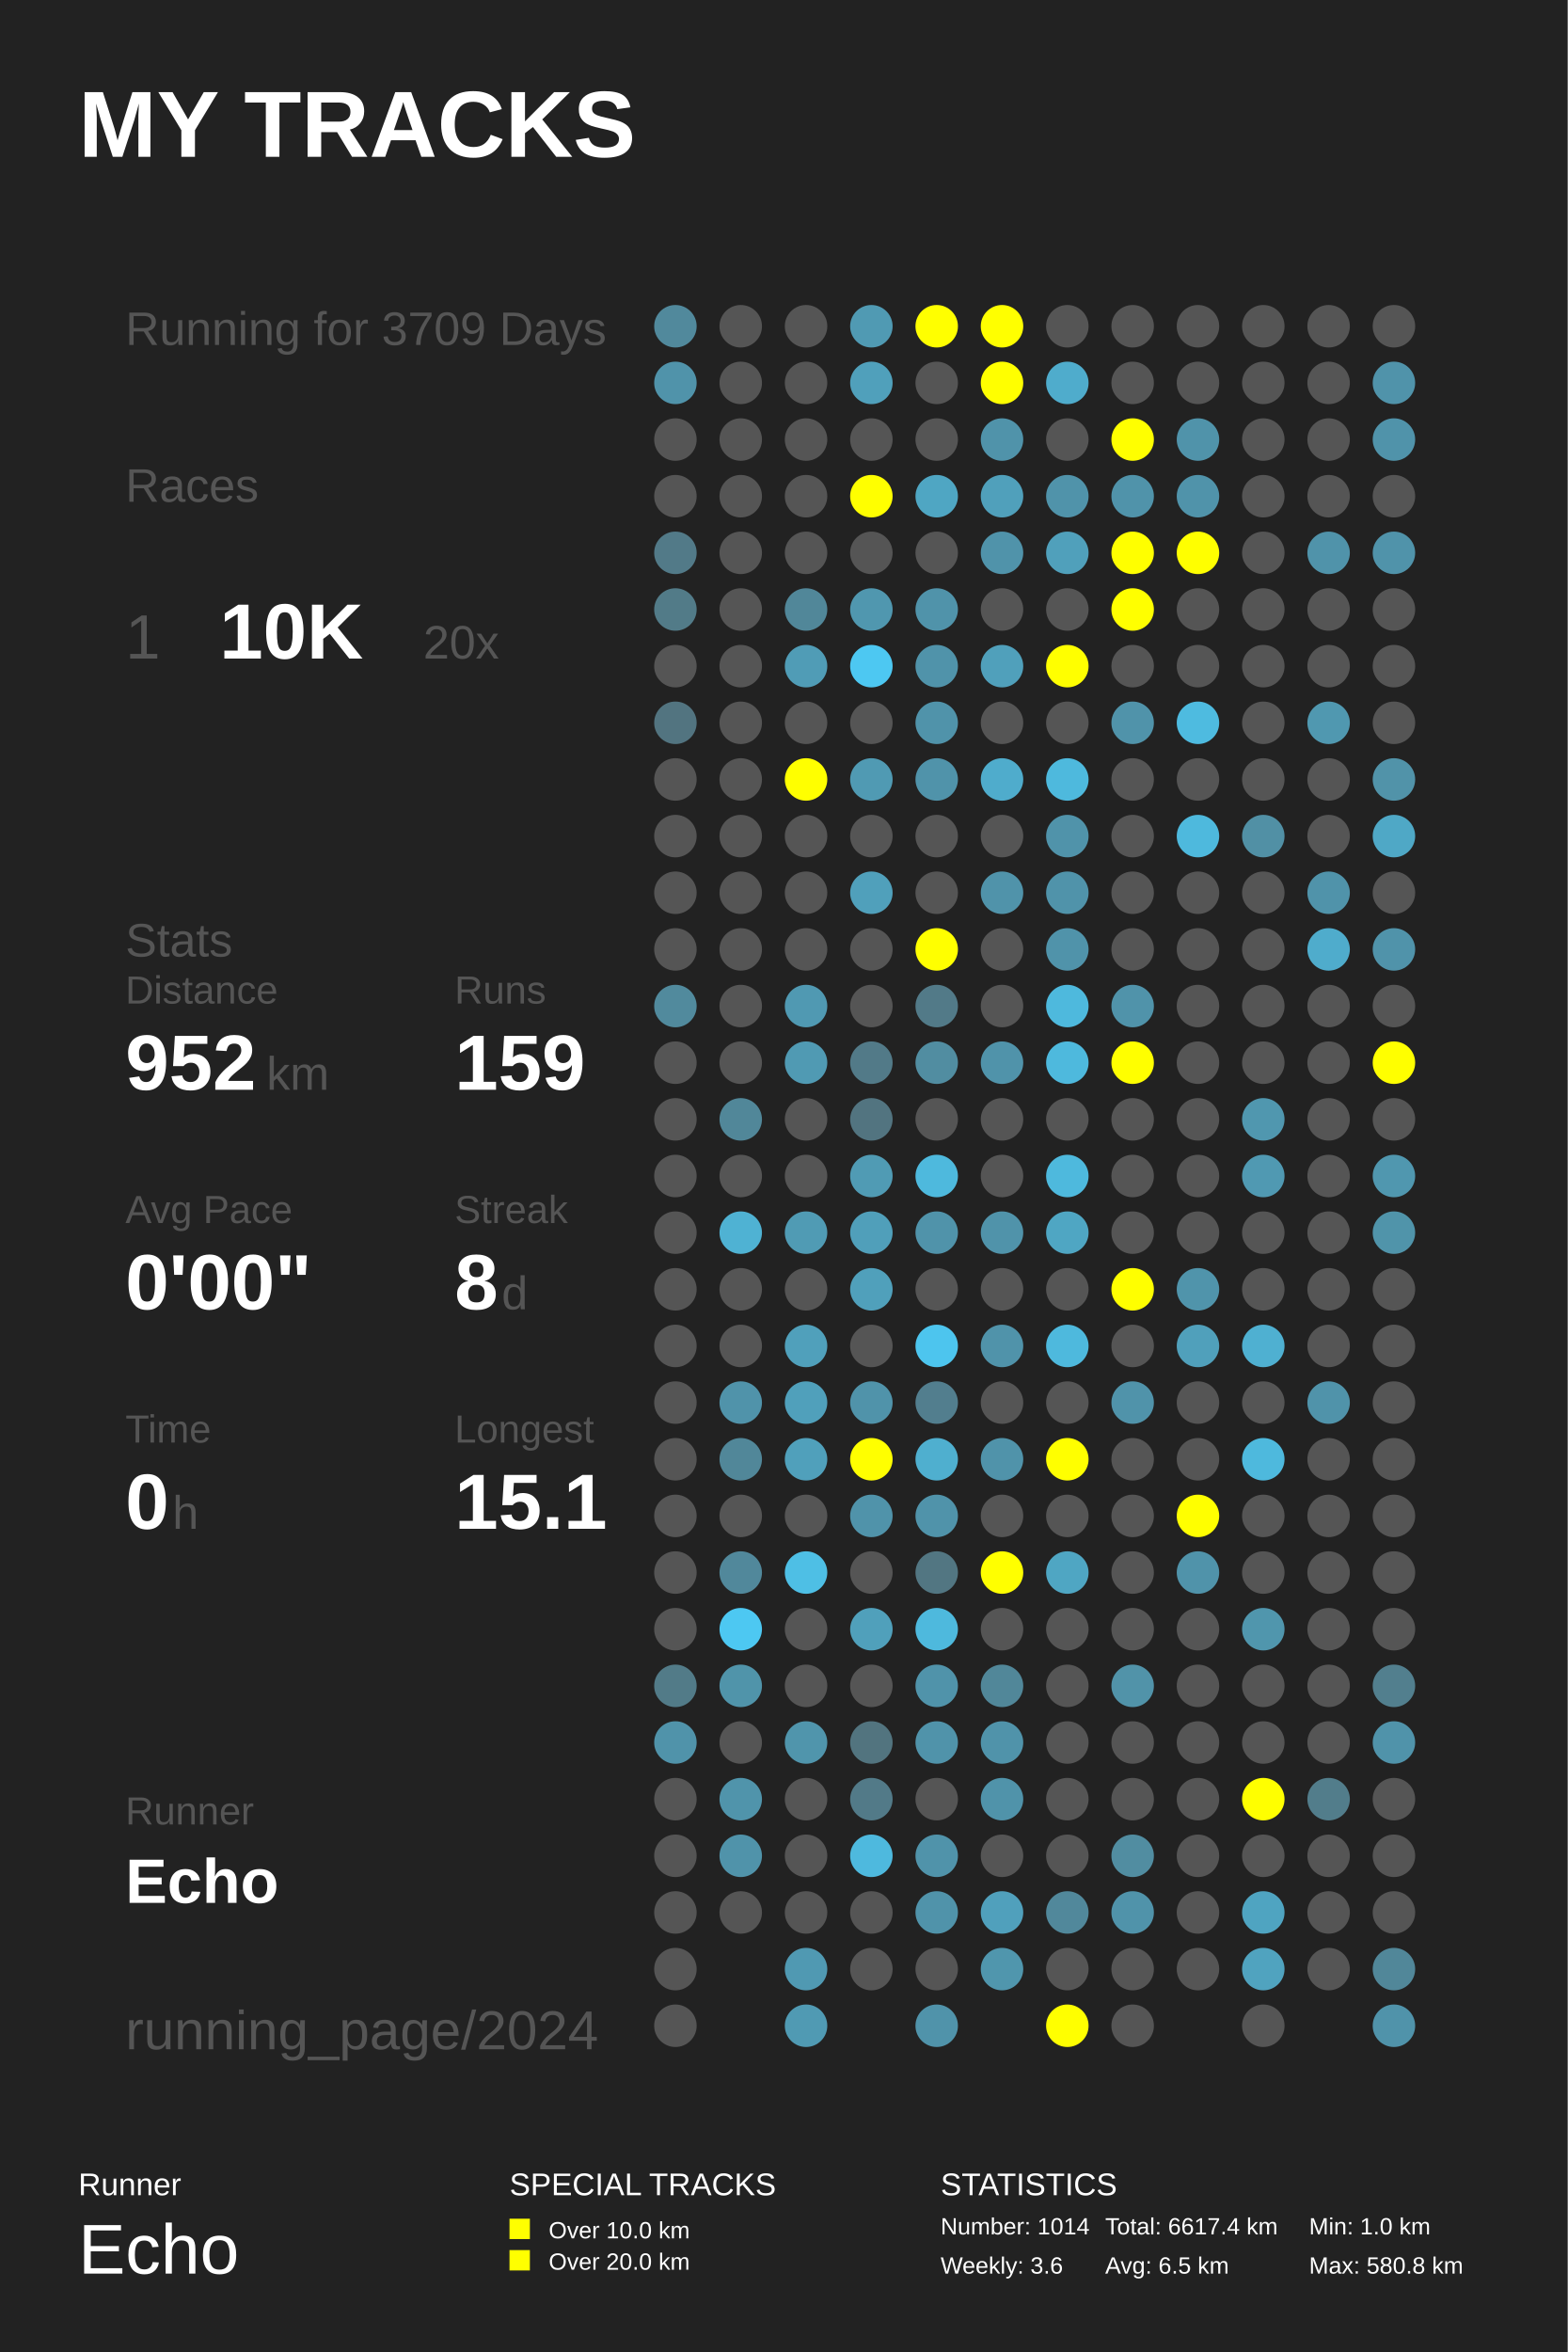
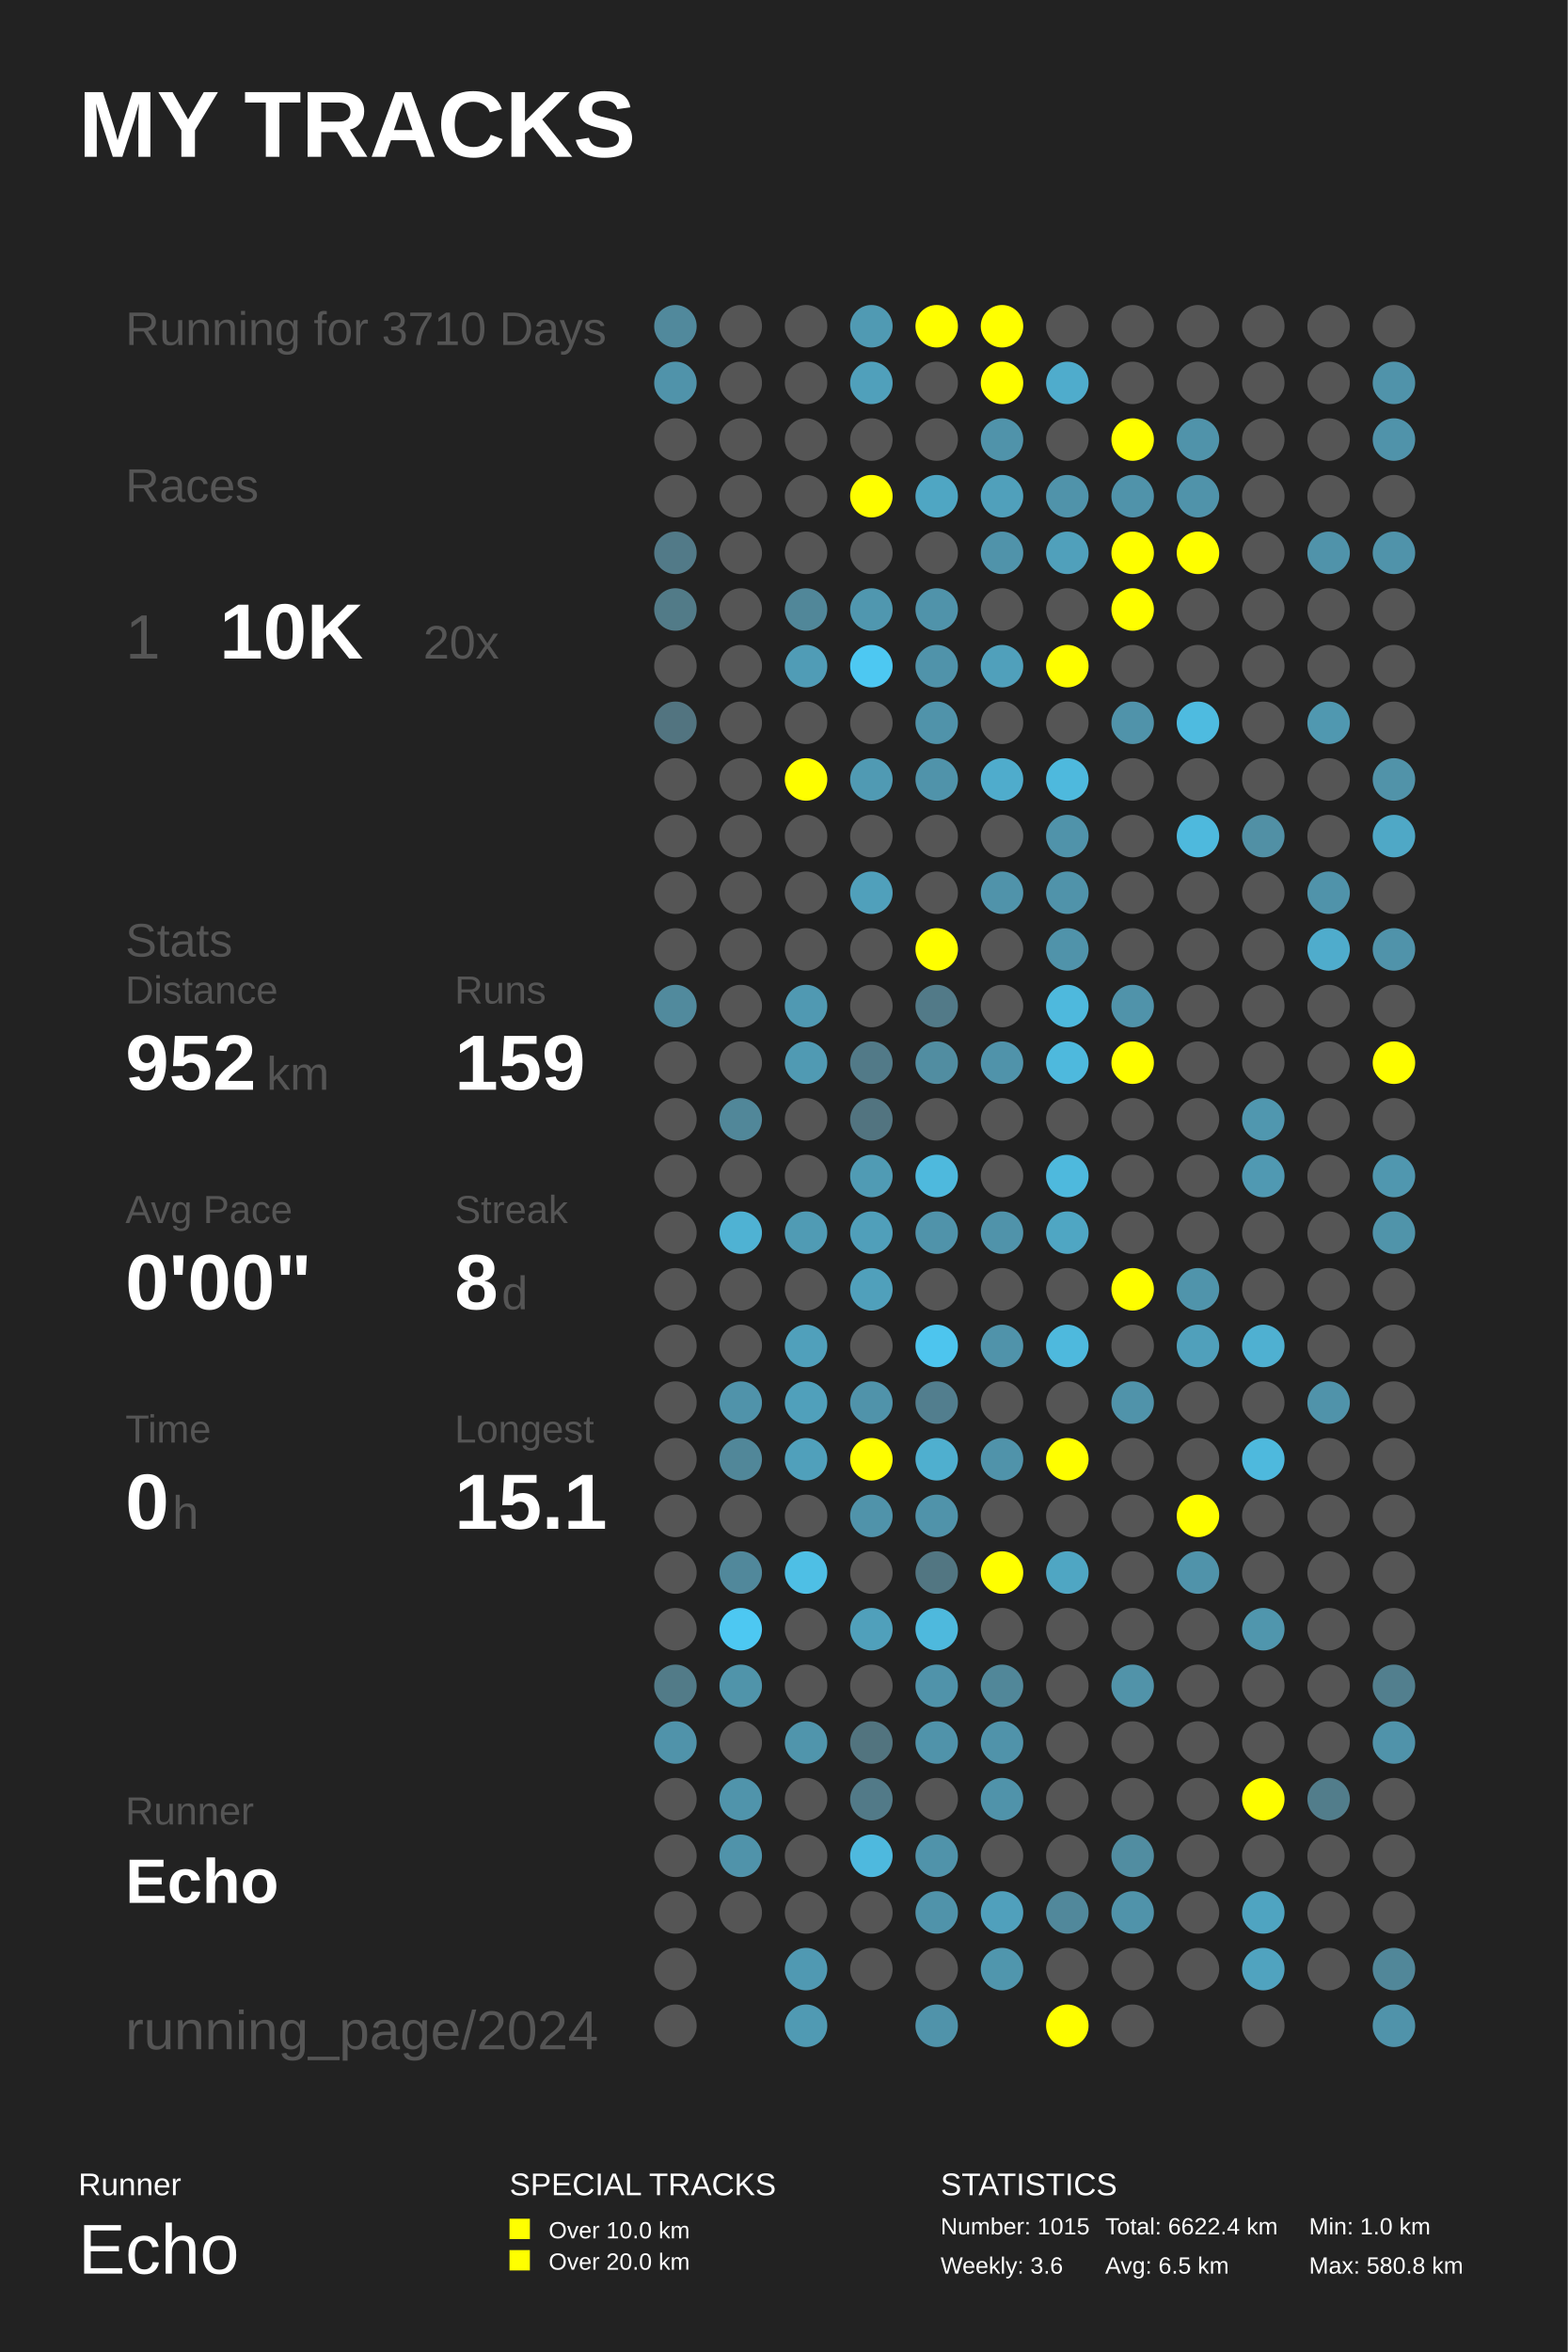
<svg xmlns="http://www.w3.org/2000/svg" baseProfile="full" height="300mm" version="1.1" viewBox="0,0,200,300" width="200mm">
  <defs />
  <rect fill="#222222" height="300" width="200" x="0" y="0" />
  <text fill="#FFFFFF" style="font-size:12px; font-family:Arial; font-weight:bold;" x="10" y="20">MY TRACKS</text>
  <text fill="#FFFFFF" style="font-size:4px; font-family:Arial" x="10" y="280">Runner</text>
  <text fill="#FFFFFF" style="font-size:9px; font-family:Arial" x="10" y="290">Echo</text>
  <text fill="#FFFFFF" style="font-size:4px; font-family:Arial" x="65" y="280">SPECIAL TRACKS</text>
  <rect fill="#FFFF00" height="2.6" width="2.6" x="65" y="283" />
  <text fill="#FFFFFF" style="font-size:3px; font-family:Arial" x="70" y="285.5">Over 10.0 km</text>
  <rect fill="#FFFF00" height="2.6" width="2.6" x="65" y="287" />
  <text fill="#FFFFFF" style="font-size:3px; font-family:Arial" x="70" y="289.5">Over 20.0 km</text>
  <text fill="#FFFFFF" style="font-size:4px; font-family:Arial" x="120" y="280">STATISTICS</text>
-   <text fill="#FFFFFF" style="font-size:3px; font-family:Arial" x="120" y="285">Number: 1014</text>
+   <text fill="#FFFFFF" style="font-size:3px; font-family:Arial" x="120" y="285">Number: 1015</text>
  <text fill="#FFFFFF" style="font-size:3px; font-family:Arial" x="120" y="290">Weekly: 3.6</text>
-   <text fill="#FFFFFF" style="font-size:3px; font-family:Arial" x="141" y="285">Total: 6617.4 km</text>
+   <text fill="#FFFFFF" style="font-size:3px; font-family:Arial" x="141" y="285">Total: 6622.4 km</text>
  <text fill="#FFFFFF" style="font-size:3px; font-family:Arial" x="141" y="290">Avg: 6.5 km</text>
  <text fill="#FFFFFF" style="font-size:3px; font-family:Arial" x="167" y="285">Min: 1.0 km</text>
  <text fill="#FFFFFF" style="font-size:3px; font-family:Arial" x="167" y="290">Max: 580.8 km</text>
-   <text fill="#555555" style="font-size:6px; font-family:Arial;" x="16" y="44">Running for 3709 Days</text>
+   <text fill="#555555" style="font-size:6px; font-family:Arial;" x="16" y="44">Running for 3710 Days</text>
  <text fill="#555555" style="font-size:6px; font-family:Arial;" x="16" y="64">Races</text>
  <text fill="#555555" style="font-size:8px; font-family:Arial;" x="16" y="84">1</text>
  <text fill="#FFFFFF" style="font-size:10px; font-family:Arial; font-weight:bold;" x="28" y="84">10K</text>
  <text fill="#555555" style="font-size:6px; font-family:Arial;" x="54" y="84">20x</text>
  <text fill="#555555" style="font-size:6px; font-family:Arial;" x="16" y="122">Stats</text>
  <text fill="#555555" style="font-size:5px; font-family:Arial;" x="16" y="128">Distance</text>
  <text fill="#FFFFFF" style="font-size:10px; font-family:Arial; font-weight:bold;" x="16" y="139">952</text>
  <text fill="#555555" style="font-size:6px; font-family:Arial;" x="34" y="139">km</text>
  <text fill="#555555" style="font-size:5px; font-family:Arial;" x="58" y="128">Runs</text>
  <text fill="#FFFFFF" style="font-size:10px; font-family:Arial; font-weight:bold;" x="58" y="139">159</text>
  <text fill="#555555" style="font-size:5px; font-family:Arial;" x="16" y="156">Avg Pace</text>
  <text fill="#FFFFFF" style="font-size:10px; font-family:Arial; font-weight:bold;" x="16" y="167">0'00"</text>
  <text fill="#555555" style="font-size:5px; font-family:Arial;" x="58" y="156">Streak</text>
  <text fill="#FFFFFF" style="font-size:10px; font-family:Arial; font-weight:bold;" x="58" y="167">8</text>
  <text fill="#555555" style="font-size:6px; font-family:Arial;" x="64" y="167">d</text>
  <text fill="#555555" style="font-size:5px; font-family:Arial;" x="16" y="184">Time</text>
  <text fill="#FFFFFF" style="font-size:10px; font-family:Arial; font-weight:bold;" x="16" y="195">0</text>
  <text fill="#555555" style="font-size:6px; font-family:Arial;" x="22" y="195">h</text>
  <text fill="#555555" style="font-size:5px; font-family:Arial;" x="58" y="184">Longest</text>
  <text fill="#FFFFFF" style="font-size:10px; font-family:Arial; font-weight:bold;" x="58" y="195">15.1</text>
  <text fill="#555555" style="font-size:5px; font-family:Arial;" x="16" y="232.71">Runner</text>
  <text fill="#FFFFFF" style="font-size:8px; font-family:Arial; font-weight:bold;" x="16" y="242.71">Echo</text>
  <text fill="#555555" style="font-size:7px; font-family:Arial;" x="16" y="261.387">running_page/2024</text>
  <circle cx="86.167" cy="41.613" fill="#51899c" r="2.71" />
  <circle cx="86.167" cy="48.839" fill="#5093aa" r="2.71" />
  <circle cx="86.167" cy="56.065" fill="#555555" r="2.71" />
  <circle cx="86.167" cy="63.29" fill="#555555" r="2.71" />
  <circle cx="86.167" cy="70.516" fill="#527a88" r="2.71" />
  <circle cx="86.167" cy="77.742" fill="#527b88" r="2.71" />
  <circle cx="86.167" cy="84.968" fill="#555555" r="2.71" />
  <circle cx="86.167" cy="92.194" fill="#527480" r="2.71" />
  <circle cx="86.167" cy="99.419" fill="#555555" r="2.71" />
  <circle cx="86.167" cy="106.645" fill="#555555" r="2.71" />
  <circle cx="86.167" cy="113.871" fill="#555555" r="2.71" />
  <circle cx="86.167" cy="121.097" fill="#555555" r="2.71" />
  <circle cx="86.167" cy="128.323" fill="#518a9d" r="2.71" />
  <circle cx="86.167" cy="135.548" fill="#555555" r="2.71" />
  <circle cx="86.167" cy="142.774" fill="#555555" r="2.71" />
  <circle cx="86.167" cy="150.0" fill="#555555" r="2.71" />
  <circle cx="86.167" cy="157.226" fill="#555555" r="2.71" />
  <circle cx="86.167" cy="164.452" fill="#555555" r="2.71" />
  <circle cx="86.167" cy="171.677" fill="#555555" r="2.71" />
  <circle cx="86.167" cy="178.903" fill="#555555" r="2.71" />
  <circle cx="86.167" cy="186.129" fill="#555555" r="2.71" />
  <circle cx="86.167" cy="193.355" fill="#555555" r="2.71" />
  <circle cx="86.167" cy="200.581" fill="#555555" r="2.71" />
  <circle cx="86.167" cy="207.806" fill="#555555" r="2.71" />
  <circle cx="86.167" cy="215.032" fill="#527b88" r="2.71" />
  <circle cx="86.167" cy="222.258" fill="#5093aa" r="2.71" />
  <circle cx="86.167" cy="229.484" fill="#555555" r="2.71" />
  <circle cx="86.167" cy="236.71" fill="#555555" r="2.71" />
  <circle cx="86.167" cy="243.935" fill="#555555" r="2.71" />
  <circle cx="86.167" cy="251.161" fill="#555555" r="2.71" />
  <circle cx="86.167" cy="258.387" fill="#555555" r="2.71" />
  <circle cx="94.5" cy="41.613" fill="#555555" r="2.71" />
  <circle cx="94.5" cy="48.839" fill="#555555" r="2.71" />
  <circle cx="94.5" cy="56.065" fill="#555555" r="2.71" />
  <circle cx="94.5" cy="63.29" fill="#555555" r="2.71" />
  <circle cx="94.5" cy="70.516" fill="#555555" r="2.71" />
  <circle cx="94.5" cy="77.742" fill="#555555" r="2.71" />
  <circle cx="94.5" cy="84.968" fill="#555555" r="2.71" />
  <circle cx="94.5" cy="92.194" fill="#555555" r="2.71" />
  <circle cx="94.5" cy="99.419" fill="#555555" r="2.71" />
  <circle cx="94.5" cy="106.645" fill="#555555" r="2.71" />
  <circle cx="94.5" cy="113.871" fill="#555555" r="2.71" />
  <circle cx="94.5" cy="121.097" fill="#555555" r="2.71" />
  <circle cx="94.5" cy="128.323" fill="#555555" r="2.71" />
  <circle cx="94.5" cy="135.548" fill="#555555" r="2.71" />
  <circle cx="94.5" cy="142.774" fill="#518799" r="2.71" />
  <circle cx="94.5" cy="150.0" fill="#555555" r="2.71" />
  <circle cx="94.5" cy="157.226" fill="#4fb2d3" r="2.71" />
  <circle cx="94.5" cy="164.452" fill="#555555" r="2.71" />
  <circle cx="94.5" cy="171.677" fill="#555555" r="2.71" />
  <circle cx="94.5" cy="178.903" fill="#5093aa" r="2.71" />
  <circle cx="94.5" cy="186.129" fill="#518799" r="2.71" />
  <circle cx="94.5" cy="193.355" fill="#555555" r="2.71" />
  <circle cx="94.5" cy="200.581" fill="#51889b" r="2.71" />
  <circle cx="94.5" cy="207.806" fill="#4dc8f2" r="2.71" />
  <circle cx="94.5" cy="215.032" fill="#5094aa" r="2.71" />
  <circle cx="94.5" cy="222.258" fill="#555555" r="2.71" />
  <circle cx="94.5" cy="229.484" fill="#5094ab" r="2.71" />
  <circle cx="94.5" cy="236.71" fill="#5093aa" r="2.71" />
  <circle cx="94.5" cy="243.935" fill="#555555" r="2.71" />
  <circle cx="102.833" cy="41.613" fill="#555555" r="2.71" />
  <circle cx="102.833" cy="48.839" fill="#555555" r="2.71" />
  <circle cx="102.833" cy="56.065" fill="#555555" r="2.71" />
  <circle cx="102.833" cy="63.29" fill="#555555" r="2.71" />
  <circle cx="102.833" cy="70.516" fill="#555555" r="2.71" />
  <circle cx="102.833" cy="77.742" fill="#518799" r="2.71" />
  <circle cx="102.833" cy="84.968" fill="#509cb6" r="2.71" />
  <circle cx="102.833" cy="92.194" fill="#555555" r="2.71" />
  <circle cx="102.833" cy="99.419" fill="#FFFF00" r="2.71" />
  <circle cx="102.833" cy="106.645" fill="#555555" r="2.71" />
  <circle cx="102.833" cy="113.871" fill="#555555" r="2.71" />
  <circle cx="102.833" cy="121.097" fill="#555555" r="2.71" />
  <circle cx="102.833" cy="128.323" fill="#5099b2" r="2.71" />
  <circle cx="102.833" cy="135.548" fill="#509ab3" r="2.71" />
  <circle cx="102.833" cy="142.774" fill="#555555" r="2.71" />
  <circle cx="102.833" cy="150.0" fill="#555555" r="2.71" />
  <circle cx="102.833" cy="157.226" fill="#509bb4" r="2.71" />
  <circle cx="102.833" cy="164.452" fill="#555555" r="2.71" />
  <circle cx="102.833" cy="171.677" fill="#50a0bb" r="2.71" />
  <circle cx="102.833" cy="178.903" fill="#50a0bb" r="2.71" />
  <circle cx="102.833" cy="186.129" fill="#50a0bb" r="2.71" />
  <circle cx="102.833" cy="193.355" fill="#555555" r="2.71" />
  <circle cx="102.833" cy="200.581" fill="#4ebfe5" r="2.71" />
  <circle cx="102.833" cy="207.806" fill="#555555" r="2.71" />
  <circle cx="102.833" cy="215.032" fill="#555555" r="2.71" />
  <circle cx="102.833" cy="222.258" fill="#5095ac" r="2.71" />
  <circle cx="102.833" cy="229.484" fill="#555555" r="2.71" />
  <circle cx="102.833" cy="236.71" fill="#555555" r="2.71" />
  <circle cx="102.833" cy="243.935" fill="#555555" r="2.71" />
  <circle cx="102.833" cy="251.161" fill="#5099b2" r="2.71" />
  <circle cx="102.833" cy="258.387" fill="#509ab3" r="2.71" />
  <circle cx="111.167" cy="41.613" fill="#509ab3" r="2.71" />
  <circle cx="111.167" cy="48.839" fill="#50a0bb" r="2.71" />
  <circle cx="111.167" cy="56.065" fill="#555555" r="2.71" />
  <circle cx="111.167" cy="63.29" fill="#FFFF00" r="2.71" />
  <circle cx="111.167" cy="70.516" fill="#555555" r="2.71" />
  <circle cx="111.167" cy="77.742" fill="#5097af" r="2.71" />
  <circle cx="111.167" cy="84.968" fill="#4dc8f2" r="2.71" />
  <circle cx="111.167" cy="92.194" fill="#555555" r="2.71" />
  <circle cx="111.167" cy="99.419" fill="#509ab3" r="2.71" />
  <circle cx="111.167" cy="106.645" fill="#555555" r="2.71" />
  <circle cx="111.167" cy="113.871" fill="#50a0bb" r="2.71" />
  <circle cx="111.167" cy="121.097" fill="#555555" r="2.71" />
  <circle cx="111.167" cy="128.323" fill="#555555" r="2.71" />
  <circle cx="111.167" cy="135.548" fill="#527a88" r="2.71" />
  <circle cx="111.167" cy="142.774" fill="#527480" r="2.71" />
  <circle cx="111.167" cy="150.0" fill="#509bb4" r="2.71" />
  <circle cx="111.167" cy="157.226" fill="#509fba" r="2.71" />
  <circle cx="111.167" cy="164.452" fill="#50a0bb" r="2.71" />
  <circle cx="111.167" cy="171.677" fill="#555555" r="2.71" />
  <circle cx="111.167" cy="178.903" fill="#5093aa" r="2.71" />
  <circle cx="111.167" cy="186.129" fill="#FFFF00" r="2.71" />
  <circle cx="111.167" cy="193.355" fill="#5093aa" r="2.71" />
  <circle cx="111.167" cy="200.581" fill="#555555" r="2.71" />
  <circle cx="111.167" cy="207.806" fill="#50a0bb" r="2.71" />
  <circle cx="111.167" cy="215.032" fill="#555555" r="2.71" />
  <circle cx="111.167" cy="222.258" fill="#52747f" r="2.71" />
  <circle cx="111.167" cy="229.484" fill="#527a88" r="2.71" />
  <circle cx="111.167" cy="236.71" fill="#4eb9de" r="2.71" />
  <circle cx="111.167" cy="243.935" fill="#555555" r="2.71" />
  <circle cx="111.167" cy="251.161" fill="#555555" r="2.71" />
  <circle cx="119.5" cy="41.613" fill="#FFFF00" r="2.71" />
  <circle cx="119.5" cy="48.839" fill="#555555" r="2.71" />
  <circle cx="119.5" cy="56.065" fill="#555555" r="2.71" />
  <circle cx="119.5" cy="63.29" fill="#4fa6c3" r="2.71" />
  <circle cx="119.5" cy="70.516" fill="#555555" r="2.71" />
  <circle cx="119.5" cy="77.742" fill="#5093aa" r="2.71" />
  <circle cx="119.5" cy="84.968" fill="#5093aa" r="2.71" />
  <circle cx="119.5" cy="92.194" fill="#5093aa" r="2.71" />
  <circle cx="119.5" cy="99.419" fill="#5093aa" r="2.71" />
  <circle cx="119.5" cy="106.645" fill="#555555" r="2.71" />
  <circle cx="119.5" cy="113.871" fill="#555555" r="2.71" />
  <circle cx="119.5" cy="121.097" fill="#FFFF00" r="2.71" />
  <circle cx="119.5" cy="128.323" fill="#527a88" r="2.71" />
  <circle cx="119.5" cy="135.548" fill="#518da1" r="2.71" />
  <circle cx="119.5" cy="142.774" fill="#555555" r="2.71" />
  <circle cx="119.5" cy="150.0" fill="#4eb9dd" r="2.71" />
  <circle cx="119.5" cy="157.226" fill="#5093aa" r="2.71" />
  <circle cx="119.5" cy="164.452" fill="#555555" r="2.71" />
  <circle cx="119.5" cy="171.677" fill="#4dc5ee" r="2.71" />
  <circle cx="119.5" cy="178.903" fill="#527e8e" r="2.71" />
  <circle cx="119.5" cy="186.129" fill="#4fafcf" r="2.71" />
  <circle cx="119.5" cy="193.355" fill="#5093aa" r="2.71" />
  <circle cx="119.5" cy="200.581" fill="#527682" r="2.71" />
  <circle cx="119.5" cy="207.806" fill="#4eb9dd" r="2.71" />
  <circle cx="119.5" cy="215.032" fill="#5093aa" r="2.71" />
  <circle cx="119.5" cy="222.258" fill="#5093aa" r="2.71" />
  <circle cx="119.5" cy="229.484" fill="#555555" r="2.71" />
  <circle cx="119.5" cy="236.71" fill="#5093aa" r="2.71" />
  <circle cx="119.5" cy="243.935" fill="#5093aa" r="2.71" />
  <circle cx="119.5" cy="251.161" fill="#555555" r="2.71" />
  <circle cx="119.5" cy="258.387" fill="#5093aa" r="2.71" />
  <circle cx="127.833" cy="41.613" fill="#FFFF00" r="2.71" />
  <circle cx="127.833" cy="48.839" fill="#FFFF00" r="2.71" />
  <circle cx="127.833" cy="56.065" fill="#5093aa" r="2.71" />
  <circle cx="127.833" cy="63.29" fill="#50a0bb" r="2.71" />
  <circle cx="127.833" cy="70.516" fill="#5093aa" r="2.71" />
  <circle cx="127.833" cy="77.742" fill="#555555" r="2.71" />
  <circle cx="127.833" cy="84.968" fill="#50a0bb" r="2.71" />
  <circle cx="127.833" cy="92.194" fill="#555555" r="2.71" />
  <circle cx="127.833" cy="99.419" fill="#4faccc" r="2.71" />
  <circle cx="127.833" cy="106.645" fill="#555555" r="2.71" />
  <circle cx="127.833" cy="113.871" fill="#5093aa" r="2.71" />
  <circle cx="127.833" cy="121.097" fill="#555555" r="2.71" />
  <circle cx="127.833" cy="128.323" fill="#555555" r="2.71" />
  <circle cx="127.833" cy="135.548" fill="#5093aa" r="2.71" />
  <circle cx="127.833" cy="142.774" fill="#555555" r="2.71" />
  <circle cx="127.833" cy="150.0" fill="#555555" r="2.71" />
  <circle cx="127.833" cy="157.226" fill="#5093aa" r="2.71" />
  <circle cx="127.833" cy="164.452" fill="#555555" r="2.71" />
  <circle cx="127.833" cy="171.677" fill="#5093aa" r="2.71" />
  <circle cx="127.833" cy="178.903" fill="#555555" r="2.71" />
  <circle cx="127.833" cy="186.129" fill="#5093aa" r="2.71" />
  <circle cx="127.833" cy="193.355" fill="#555555" r="2.71" />
  <circle cx="127.833" cy="200.581" fill="#FFFF00" r="2.71" />
  <circle cx="127.833" cy="207.806" fill="#555555" r="2.71" />
  <circle cx="127.833" cy="215.032" fill="#518799" r="2.71" />
  <circle cx="127.833" cy="222.258" fill="#5093aa" r="2.71" />
  <circle cx="127.833" cy="229.484" fill="#5093aa" r="2.71" />
  <circle cx="127.833" cy="236.71" fill="#555555" r="2.71" />
  <circle cx="127.833" cy="243.935" fill="#50a0bc" r="2.71" />
  <circle cx="127.833" cy="251.161" fill="#5096ad" r="2.71" />
  <circle cx="136.167" cy="41.613" fill="#555555" r="2.71" />
  <circle cx="136.167" cy="48.839" fill="#4faccc" r="2.71" />
  <circle cx="136.167" cy="56.065" fill="#555555" r="2.71" />
  <circle cx="136.167" cy="63.29" fill="#5093aa" r="2.71" />
  <circle cx="136.167" cy="70.516" fill="#50a0bb" r="2.71" />
  <circle cx="136.167" cy="77.742" fill="#555555" r="2.71" />
  <circle cx="136.167" cy="84.968" fill="#FFFF00" r="2.71" />
  <circle cx="136.167" cy="92.194" fill="#555555" r="2.71" />
  <circle cx="136.167" cy="99.419" fill="#4eb9dd" r="2.71" />
  <circle cx="136.167" cy="106.645" fill="#5093aa" r="2.71" />
  <circle cx="136.167" cy="113.871" fill="#5093aa" r="2.71" />
  <circle cx="136.167" cy="121.097" fill="#5093aa" r="2.71" />
  <circle cx="136.167" cy="128.323" fill="#4eb9dd" r="2.71" />
  <circle cx="136.167" cy="135.548" fill="#4eb9dd" r="2.71" />
  <circle cx="136.167" cy="142.774" fill="#555555" r="2.71" />
  <circle cx="136.167" cy="150.0" fill="#4eb9dd" r="2.71" />
  <circle cx="136.167" cy="157.226" fill="#4fa6c3" r="2.71" />
  <circle cx="136.167" cy="164.452" fill="#555555" r="2.71" />
  <circle cx="136.167" cy="171.677" fill="#4eb9dd" r="2.71" />
  <circle cx="136.167" cy="178.903" fill="#555555" r="2.71" />
  <circle cx="136.167" cy="186.129" fill="#FFFF00" r="2.71" />
  <circle cx="136.167" cy="193.355" fill="#555555" r="2.71" />
  <circle cx="136.167" cy="200.581" fill="#4fa6c3" r="2.71" />
  <circle cx="136.167" cy="207.806" fill="#555555" r="2.71" />
  <circle cx="136.167" cy="215.032" fill="#555555" r="2.71" />
  <circle cx="136.167" cy="222.258" fill="#555555" r="2.71" />
  <circle cx="136.167" cy="229.484" fill="#555555" r="2.71" />
  <circle cx="136.167" cy="236.71" fill="#555555" r="2.71" />
  <circle cx="136.167" cy="243.935" fill="#51889b" r="2.71" />
  <circle cx="136.167" cy="251.161" fill="#555555" r="2.71" />
  <circle cx="136.167" cy="258.387" fill="#FFFF00" r="2.71" />
  <circle cx="144.5" cy="41.613" fill="#555555" r="2.71" />
  <circle cx="144.5" cy="48.839" fill="#555555" r="2.71" />
  <circle cx="144.5" cy="56.065" fill="#FFFF00" r="2.71" />
  <circle cx="144.5" cy="63.29" fill="#5093aa" r="2.71" />
  <circle cx="144.5" cy="70.516" fill="#FFFF00" r="2.71" />
  <circle cx="144.5" cy="77.742" fill="#FFFF00" r="2.71" />
  <circle cx="144.5" cy="84.968" fill="#555555" r="2.71" />
  <circle cx="144.5" cy="92.194" fill="#5093aa" r="2.71" />
  <circle cx="144.5" cy="99.419" fill="#555555" r="2.71" />
  <circle cx="144.5" cy="106.645" fill="#555555" r="2.71" />
  <circle cx="144.5" cy="113.871" fill="#555555" r="2.71" />
  <circle cx="144.5" cy="121.097" fill="#555555" r="2.71" />
  <circle cx="144.5" cy="128.323" fill="#5093aa" r="2.71" />
  <circle cx="144.5" cy="135.548" fill="#FFFF00" r="2.71" />
  <circle cx="144.5" cy="142.774" fill="#555555" r="2.71" />
  <circle cx="144.5" cy="150.0" fill="#555555" r="2.71" />
  <circle cx="144.5" cy="157.226" fill="#555555" r="2.71" />
  <circle cx="144.5" cy="164.452" fill="#FFFF00" r="2.71" />
  <circle cx="144.5" cy="171.677" fill="#555555" r="2.71" />
  <circle cx="144.5" cy="178.903" fill="#5093aa" r="2.71" />
  <circle cx="144.5" cy="186.129" fill="#555555" r="2.71" />
  <circle cx="144.5" cy="193.355" fill="#555555" r="2.71" />
  <circle cx="144.5" cy="200.581" fill="#555555" r="2.71" />
  <circle cx="144.5" cy="207.806" fill="#555555" r="2.71" />
  <circle cx="144.5" cy="215.032" fill="#5193a9" r="2.71" />
  <circle cx="144.5" cy="222.258" fill="#555555" r="2.71" />
  <circle cx="144.5" cy="229.484" fill="#555555" r="2.71" />
  <circle cx="144.5" cy="236.71" fill="#518da1" r="2.71" />
  <circle cx="144.5" cy="243.935" fill="#5093aa" r="2.71" />
  <circle cx="144.5" cy="251.161" fill="#555555" r="2.71" />
  <circle cx="144.5" cy="258.387" fill="#555555" r="2.71" />
  <circle cx="152.833" cy="41.613" fill="#555555" r="2.71" />
  <circle cx="152.833" cy="48.839" fill="#555555" r="2.71" />
  <circle cx="152.833" cy="56.065" fill="#5093aa" r="2.71" />
  <circle cx="152.833" cy="63.29" fill="#5093aa" r="2.71" />
  <circle cx="152.833" cy="70.516" fill="#FFFF00" r="2.71" />
  <circle cx="152.833" cy="77.742" fill="#555555" r="2.71" />
  <circle cx="152.833" cy="84.968" fill="#555555" r="2.71" />
  <circle cx="152.833" cy="92.194" fill="#4ebbe0" r="2.71" />
  <circle cx="152.833" cy="99.419" fill="#555555" r="2.71" />
  <circle cx="152.833" cy="106.645" fill="#4eb9dd" r="2.71" />
  <circle cx="152.833" cy="113.871" fill="#555555" r="2.71" />
  <circle cx="152.833" cy="121.097" fill="#555555" r="2.71" />
  <circle cx="152.833" cy="128.323" fill="#555555" r="2.71" />
  <circle cx="152.833" cy="135.548" fill="#555555" r="2.71" />
  <circle cx="152.833" cy="142.774" fill="#555555" r="2.71" />
  <circle cx="152.833" cy="150.0" fill="#555555" r="2.71" />
  <circle cx="152.833" cy="157.226" fill="#555555" r="2.71" />
  <circle cx="152.833" cy="164.452" fill="#5094ab" r="2.71" />
  <circle cx="152.833" cy="171.677" fill="#50a0bb" r="2.71" />
  <circle cx="152.833" cy="178.903" fill="#555555" r="2.71" />
  <circle cx="152.833" cy="186.129" fill="#555555" r="2.71" />
  <circle cx="152.833" cy="193.355" fill="#FFFF00" r="2.71" />
  <circle cx="152.833" cy="200.581" fill="#5093aa" r="2.71" />
  <circle cx="152.833" cy="207.806" fill="#555555" r="2.71" />
  <circle cx="152.833" cy="215.032" fill="#555555" r="2.71" />
  <circle cx="152.833" cy="222.258" fill="#555555" r="2.71" />
  <circle cx="152.833" cy="229.484" fill="#555555" r="2.71" />
  <circle cx="152.833" cy="236.71" fill="#555555" r="2.71" />
  <circle cx="152.833" cy="243.935" fill="#555555" r="2.71" />
  <circle cx="152.833" cy="251.161" fill="#555555" r="2.71" />
  <circle cx="161.167" cy="41.613" fill="#555555" r="2.71" />
  <circle cx="161.167" cy="48.839" fill="#555555" r="2.71" />
  <circle cx="161.167" cy="56.065" fill="#555555" r="2.71" />
  <circle cx="161.167" cy="63.29" fill="#555555" r="2.71" />
  <circle cx="161.167" cy="70.516" fill="#555555" r="2.71" />
  <circle cx="161.167" cy="77.742" fill="#555555" r="2.71" />
  <circle cx="161.167" cy="84.968" fill="#555555" r="2.71" />
  <circle cx="161.167" cy="92.194" fill="#555555" r="2.71" />
  <circle cx="161.167" cy="99.419" fill="#555555" r="2.71" />
  <circle cx="161.167" cy="106.645" fill="#5190a5" r="2.71" />
  <circle cx="161.167" cy="113.871" fill="#555555" r="2.71" />
  <circle cx="161.167" cy="121.097" fill="#555555" r="2.71" />
  <circle cx="161.167" cy="128.323" fill="#555555" r="2.71" />
  <circle cx="161.167" cy="135.548" fill="#555555" r="2.71" />
  <circle cx="161.167" cy="142.774" fill="#5097af" r="2.71" />
  <circle cx="161.167" cy="150.0" fill="#5099b2" r="2.71" />
  <circle cx="161.167" cy="157.226" fill="#555555" r="2.71" />
  <circle cx="161.167" cy="164.452" fill="#555555" r="2.71" />
  <circle cx="161.167" cy="171.677" fill="#4fb0d1" r="2.71" />
  <circle cx="161.167" cy="178.903" fill="#555555" r="2.71" />
  <circle cx="161.167" cy="186.129" fill="#4eb9dd" r="2.71" />
  <circle cx="161.167" cy="193.355" fill="#555555" r="2.71" />
  <circle cx="161.167" cy="200.581" fill="#555555" r="2.71" />
  <circle cx="161.167" cy="207.806" fill="#5096ad" r="2.71" />
  <circle cx="161.167" cy="215.032" fill="#555555" r="2.71" />
  <circle cx="161.167" cy="222.258" fill="#555555" r="2.71" />
  <circle cx="161.167" cy="229.484" fill="#FFFF00" r="2.71" />
  <circle cx="161.167" cy="236.71" fill="#555555" r="2.71" />
  <circle cx="161.167" cy="243.935" fill="#4fa4c1" r="2.71" />
  <circle cx="161.167" cy="251.161" fill="#50a3bf" r="2.71" />
  <circle cx="161.167" cy="258.387" fill="#555555" r="2.71" />
  <circle cx="169.5" cy="41.613" fill="#555555" r="2.71" />
  <circle cx="169.5" cy="48.839" fill="#555555" r="2.71" />
  <circle cx="169.5" cy="56.065" fill="#555555" r="2.71" />
  <circle cx="169.5" cy="63.29" fill="#555555" r="2.71" />
  <circle cx="169.5" cy="70.516" fill="#5093aa" r="2.71" />
  <circle cx="169.5" cy="77.742" fill="#555555" r="2.71" />
  <circle cx="169.5" cy="84.968" fill="#555555" r="2.71" />
  <circle cx="169.5" cy="92.194" fill="#5098b0" r="2.71" />
  <circle cx="169.5" cy="99.419" fill="#555555" r="2.71" />
  <circle cx="169.5" cy="106.645" fill="#555555" r="2.71" />
  <circle cx="169.5" cy="113.871" fill="#5093aa" r="2.71" />
  <circle cx="169.5" cy="121.097" fill="#4faccc" r="2.71" />
  <circle cx="169.5" cy="128.323" fill="#555555" r="2.71" />
  <circle cx="169.5" cy="135.548" fill="#555555" r="2.71" />
  <circle cx="169.5" cy="142.774" fill="#555555" r="2.71" />
  <circle cx="169.5" cy="150.0" fill="#555555" r="2.71" />
  <circle cx="169.5" cy="157.226" fill="#555555" r="2.71" />
  <circle cx="169.5" cy="164.452" fill="#555555" r="2.71" />
  <circle cx="169.5" cy="171.677" fill="#555555" r="2.71" />
  <circle cx="169.5" cy="178.903" fill="#5093aa" r="2.71" />
  <circle cx="169.5" cy="186.129" fill="#555555" r="2.71" />
  <circle cx="169.5" cy="193.355" fill="#555555" r="2.71" />
  <circle cx="169.5" cy="200.581" fill="#555555" r="2.71" />
  <circle cx="169.5" cy="207.806" fill="#555555" r="2.71" />
  <circle cx="169.5" cy="215.032" fill="#555555" r="2.71" />
  <circle cx="169.5" cy="222.258" fill="#555555" r="2.71" />
  <circle cx="169.5" cy="229.484" fill="#527d8b" r="2.71" />
  <circle cx="169.5" cy="236.71" fill="#555555" r="2.71" />
  <circle cx="169.5" cy="243.935" fill="#555555" r="2.71" />
  <circle cx="169.5" cy="251.161" fill="#555555" r="2.71" />
  <circle cx="177.833" cy="41.613" fill="#555555" r="2.71" />
  <circle cx="177.833" cy="48.839" fill="#5093aa" r="2.71" />
  <circle cx="177.833" cy="56.065" fill="#5093aa" r="2.71" />
  <circle cx="177.833" cy="63.29" fill="#555555" r="2.71" />
  <circle cx="177.833" cy="70.516" fill="#5093aa" r="2.71" />
  <circle cx="177.833" cy="77.742" fill="#555555" r="2.71" />
  <circle cx="177.833" cy="84.968" fill="#555555" r="2.71" />
  <circle cx="177.833" cy="92.194" fill="#555555" r="2.71" />
  <circle cx="177.833" cy="99.419" fill="#5193a9" r="2.71" />
  <circle cx="177.833" cy="106.645" fill="#4fa8c6" r="2.71" />
  <circle cx="177.833" cy="113.871" fill="#555555" r="2.71" />
  <circle cx="177.833" cy="121.097" fill="#5093aa" r="2.71" />
  <circle cx="177.833" cy="128.323" fill="#555555" r="2.71" />
  <circle cx="177.833" cy="135.548" fill="#FFFF00" r="2.71" />
  <circle cx="177.833" cy="142.774" fill="#555555" r="2.71" />
  <circle cx="177.833" cy="150.0" fill="#5097af" r="2.71" />
  <circle cx="177.833" cy="157.226" fill="#5094aa" r="2.71" />
  <circle cx="177.833" cy="164.452" fill="#555555" r="2.71" />
  <circle cx="177.833" cy="171.677" fill="#555555" r="2.71" />
  <circle cx="177.833" cy="178.903" fill="#555555" r="2.71" />
  <circle cx="177.833" cy="186.129" fill="#555555" r="2.71" />
  <circle cx="177.833" cy="193.355" fill="#555555" r="2.71" />
  <circle cx="177.833" cy="200.581" fill="#555555" r="2.71" />
  <circle cx="177.833" cy="207.806" fill="#555555" r="2.71" />
  <circle cx="177.833" cy="215.032" fill="#527f8e" r="2.71" />
  <circle cx="177.833" cy="222.258" fill="#5093aa" r="2.71" />
  <circle cx="177.833" cy="229.484" fill="#555555" r="2.71" />
  <circle cx="177.833" cy="236.71" fill="#555555" r="2.71" />
  <circle cx="177.833" cy="243.935" fill="#555555" r="2.71" />
  <circle cx="177.833" cy="251.161" fill="#518799" r="2.71" />
  <circle cx="177.833" cy="258.387" fill="#5093aa" r="2.71" />
</svg>
